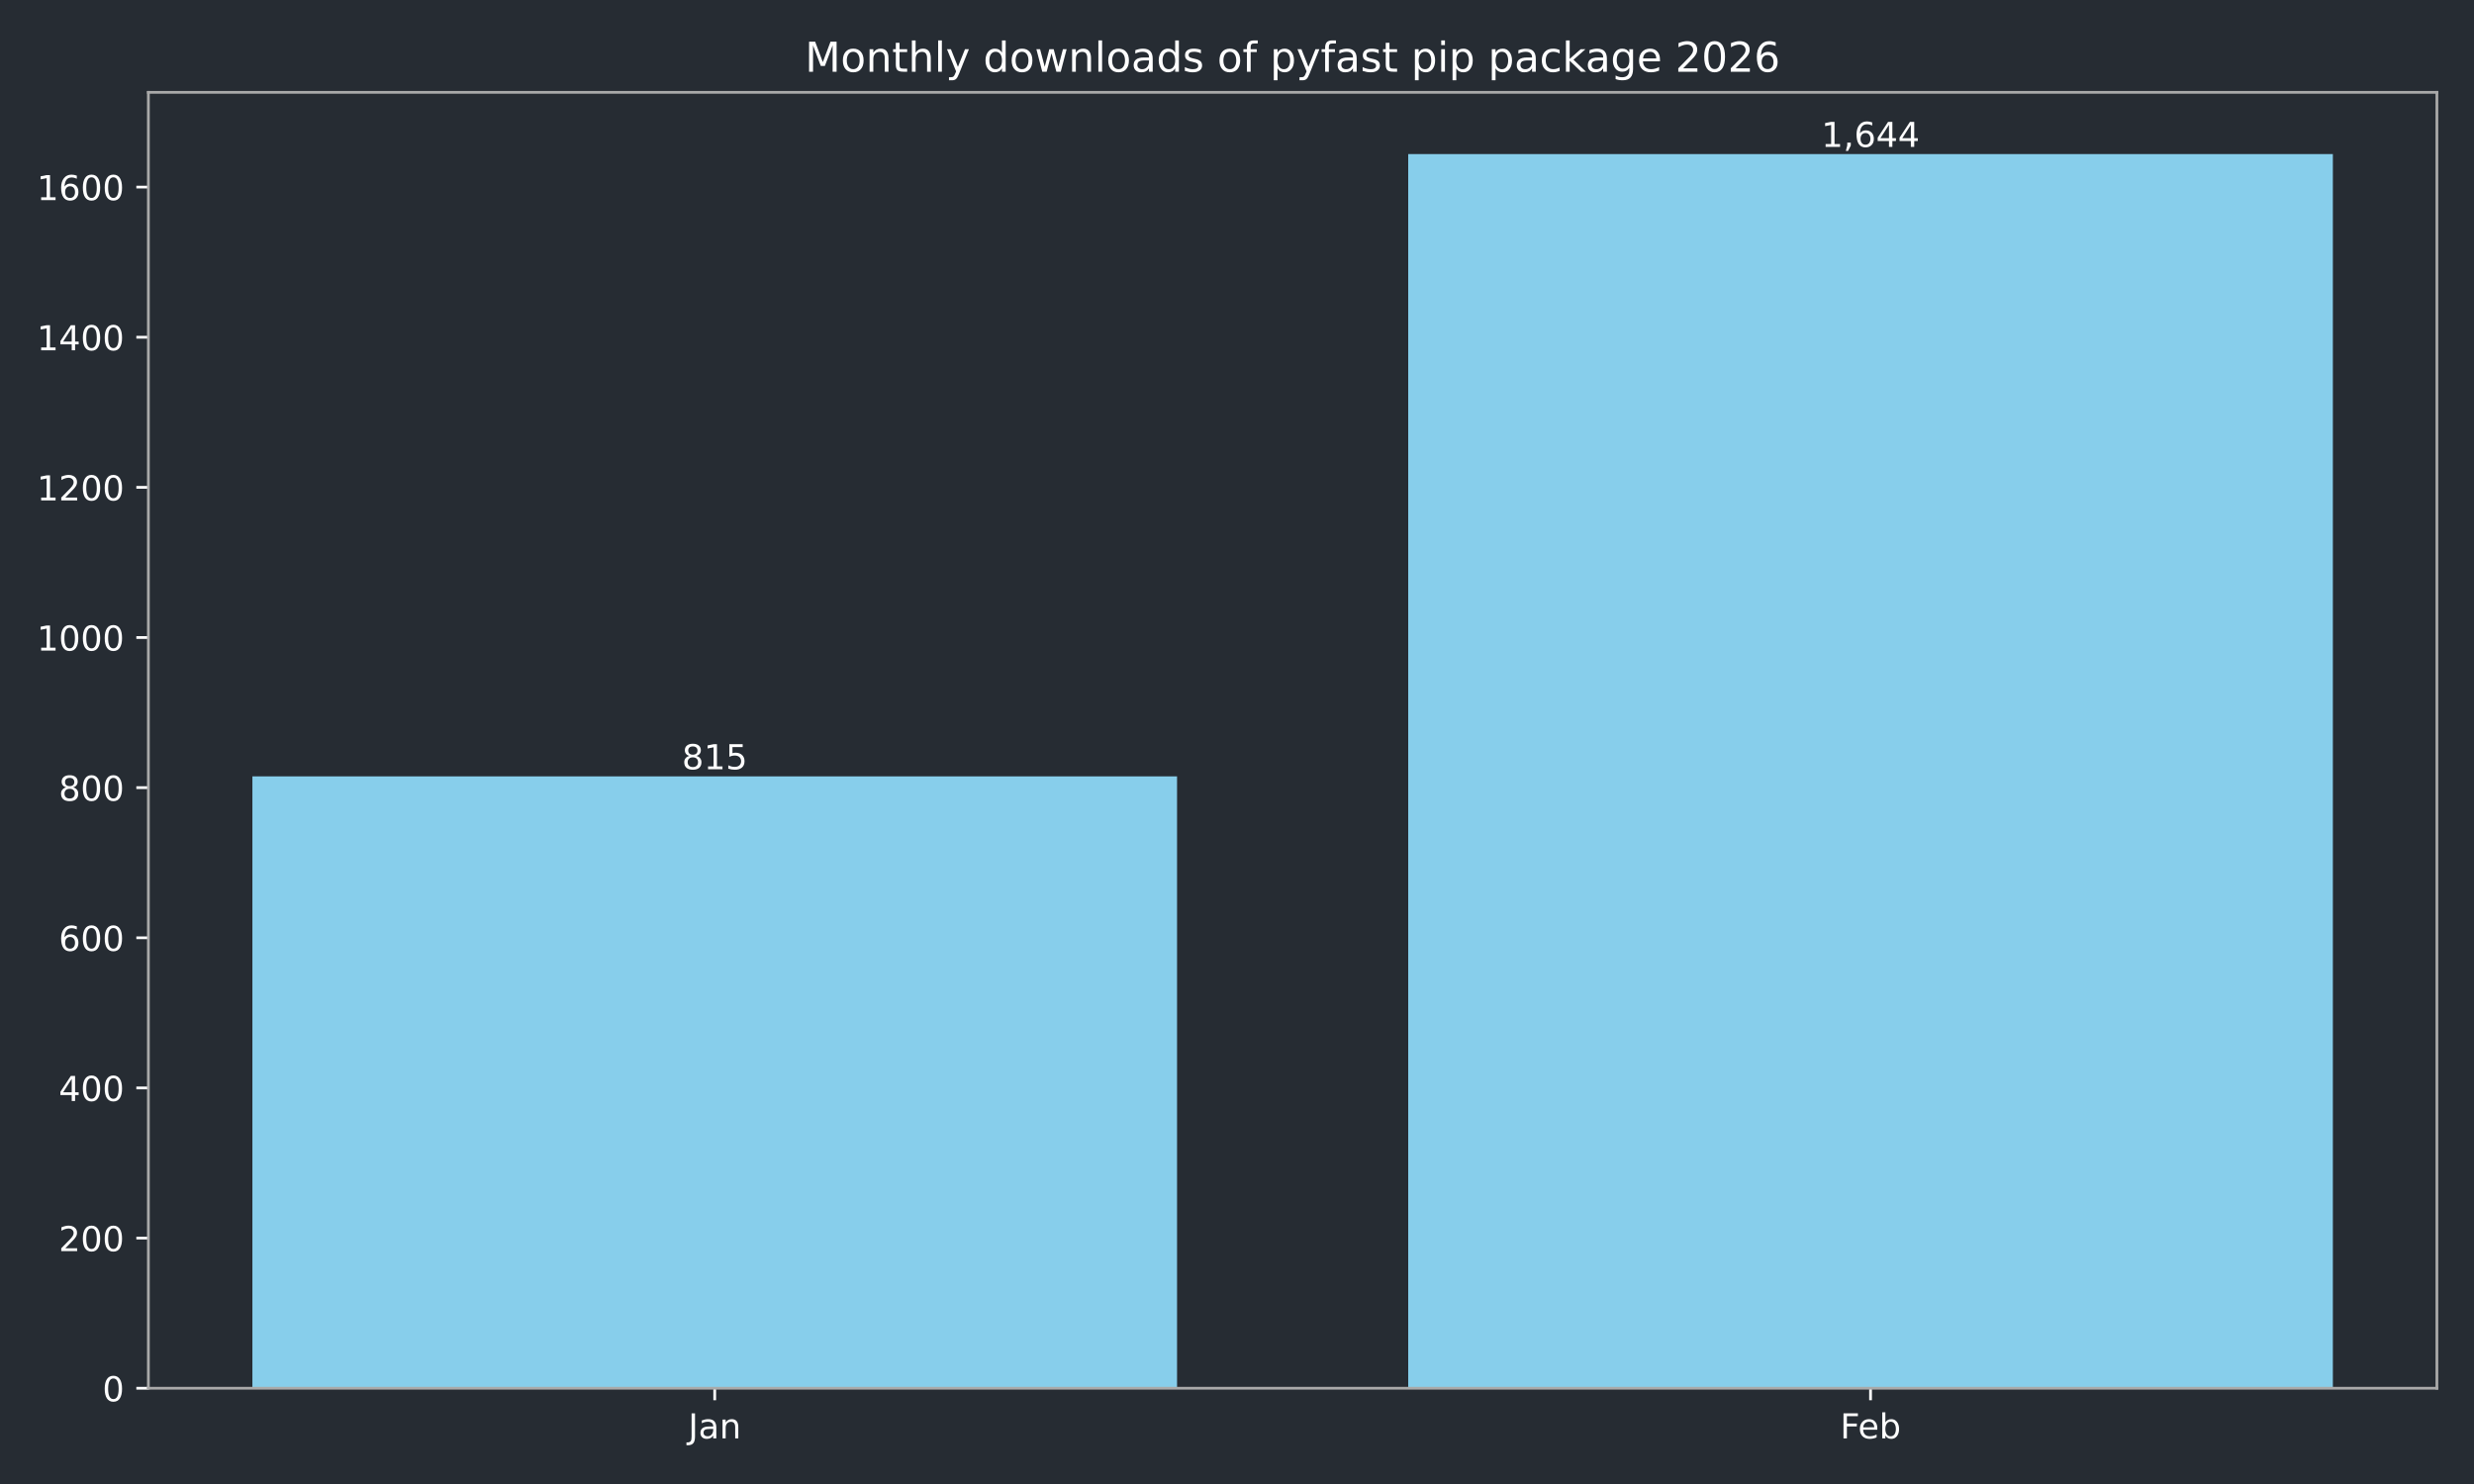
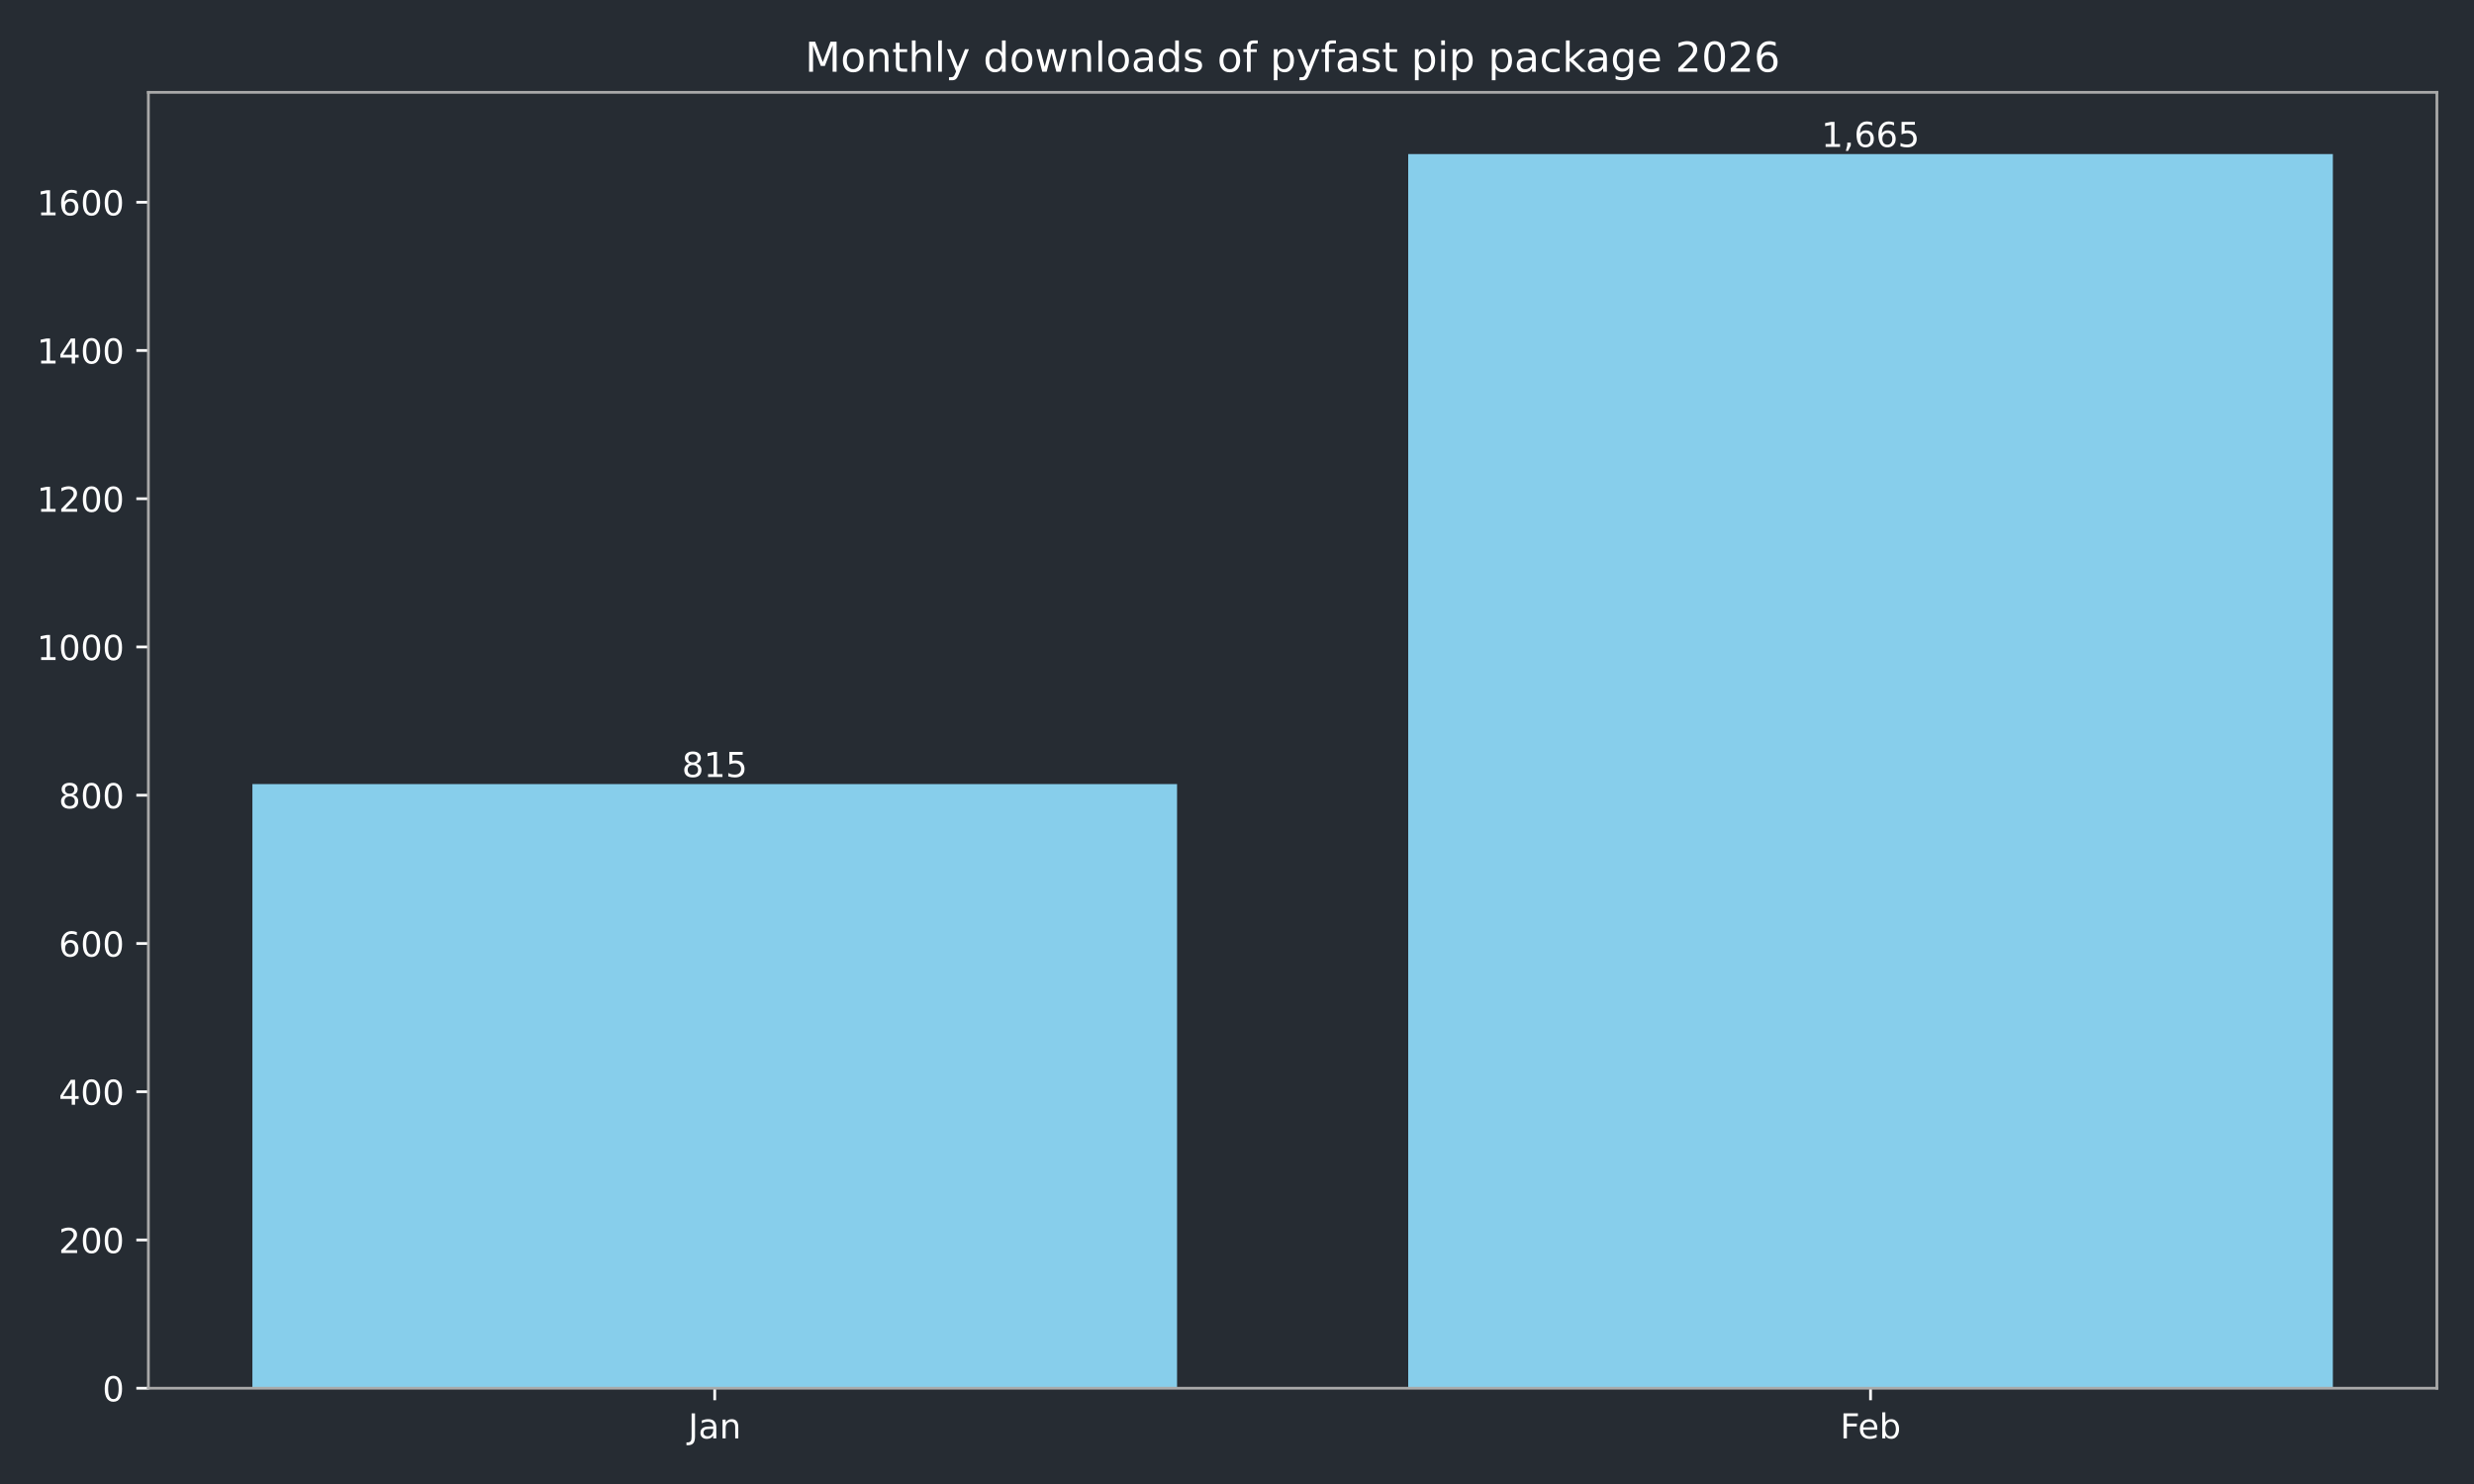
<svg xmlns="http://www.w3.org/2000/svg" xmlns:xlink="http://www.w3.org/1999/xlink" width="720pt" height="432pt" viewBox="0 0 720 432" version="1.1">
  <defs>
    <style type="text/css">*{stroke-linejoin: round; stroke-linecap: butt}</style>
  </defs>
  <g id="figure_1">
    <g id="patch_1">
      <path d="M 0 432  L 720 432  L 720 0  L 0 0  z " style="fill: #262c33" />
    </g>
    <g id="axes_1">
      <g id="patch_2">
        <path d="M 43.18 404.12  L 709.2 404.12  L 709.2 26.88  L 43.18 26.88  z " style="fill: #262c33" />
      </g>
      <g id="patch_3">
-         <path d="M 73.454 404.12  L 342.553 404.12  L 342.553 226.012  L 73.454 226.012  z " clip-path="url(#p4c017f400b)" style="fill: #87ceeb" />
+         <path d="M 73.454 404.12  L 342.553 404.12  L 342.553 228.258  L 73.454 228.258  z " clip-path="url(#p890e28dfac)" style="fill: #87ceeb" />
      </g>
      <g id="patch_4">
-         <path d="M 409.827 404.12  L 678.926 404.12  L 678.926 44.844  L 409.827 44.844  z " clip-path="url(#p4c017f400b)" style="fill: #87ceeb" />
+         <path d="M 409.827 404.12  L 678.926 404.12  L 678.926 44.844  L 409.827 44.844  z " clip-path="url(#p890e28dfac)" style="fill: #87ceeb" />
      </g>
      <g id="matplotlib.axis_1">
        <g id="xtick_1">
          <g id="line2d_1">
            <defs>
-               <path id="m9cd0ab92b3" d="M 0 0  L 0 3.5  " style="stroke: #ffffff; stroke-width: 0.8" />
+               <path id="m9058fe0319" d="M 0 0  L 0 3.5  " style="stroke: #ffffff; stroke-width: 0.8" />
            </defs>
            <g>
-               <use xlink:href="#m9cd0ab92b3" x="208.003" y="404.12" style="fill: #ffffff; stroke: #ffffff; stroke-width: 0.8" />
+               <use xlink:href="#m9058fe0319" x="208.003" y="404.12" style="fill: #ffffff; stroke: #ffffff; stroke-width: 0.8" />
            </g>
          </g>
          <g id="text_1">
            <g style="fill: #ffffff" transform="translate(200.2953 418.7184) scale(0.1 -0.1)">
              <defs>
                <path id="DejaVuSans-4a" d="M 628 4666  L 1259 4666  L 1259 325  Q 1259 -519 939 -900  Q 619 -1281 -91 -1281  L -331 -1281  L -331 -750  L -134 -750  Q 284 -750 456 -515  Q 628 -281 628 325  L 628 4666  z " transform="scale(0.015625)" />
                <path id="DejaVuSans-61" d="M 2194 1759  Q 1497 1759 1228 1600  Q 959 1441 959 1056  Q 959 750 1161 570  Q 1363 391 1709 391  Q 2188 391 2477 730  Q 2766 1069 2766 1631  L 2766 1759  L 2194 1759  z M 3341 1997  L 3341 0  L 2766 0  L 2766 531  Q 2569 213 2275 61  Q 1981 -91 1556 -91  Q 1019 -91 701 211  Q 384 513 384 1019  Q 384 1609 779 1909  Q 1175 2209 1959 2209  L 2766 2209  L 2766 2266  Q 2766 2663 2505 2880  Q 2244 3097 1772 3097  Q 1472 3097 1187 3025  Q 903 2953 641 2809  L 641 3341  Q 956 3463 1253 3523  Q 1550 3584 1831 3584  Q 2591 3584 2966 3190  Q 3341 2797 3341 1997  z " transform="scale(0.015625)" />
                <path id="DejaVuSans-6e" d="M 3513 2113  L 3513 0  L 2938 0  L 2938 2094  Q 2938 2591 2744 2837  Q 2550 3084 2163 3084  Q 1697 3084 1428 2787  Q 1159 2491 1159 1978  L 1159 0  L 581 0  L 581 3500  L 1159 3500  L 1159 2956  Q 1366 3272 1645 3428  Q 1925 3584 2291 3584  Q 2894 3584 3203 3211  Q 3513 2838 3513 2113  z " transform="scale(0.015625)" />
              </defs>
              <use xlink:href="#DejaVuSans-4a" />
              <use xlink:href="#DejaVuSans-61" transform="translate(29.49219 0)" />
              <use xlink:href="#DejaVuSans-6e" transform="translate(90.77148 0)" />
            </g>
          </g>
        </g>
        <g id="xtick_2">
          <g id="line2d_2">
            <g>
-               <use xlink:href="#m9cd0ab92b3" x="544.377" y="404.12" style="fill: #ffffff; stroke: #ffffff; stroke-width: 0.8" />
+               <use xlink:href="#m9058fe0319" x="544.377" y="404.12" style="fill: #ffffff; stroke: #ffffff; stroke-width: 0.8" />
            </g>
          </g>
          <g id="text_2">
            <g style="fill: #ffffff" transform="translate(535.5253 418.7184) scale(0.1 -0.1)">
              <defs>
                <path id="DejaVuSans-46" d="M 628 4666  L 3309 4666  L 3309 4134  L 1259 4134  L 1259 2759  L 3109 2759  L 3109 2228  L 1259 2228  L 1259 0  L 628 0  L 628 4666  z " transform="scale(0.015625)" />
                <path id="DejaVuSans-65" d="M 3597 1894  L 3597 1613  L 953 1613  Q 991 1019 1311 708  Q 1631 397 2203 397  Q 2534 397 2845 478  Q 3156 559 3463 722  L 3463 178  Q 3153 47 2828 -22  Q 2503 -91 2169 -91  Q 1331 -91 842 396  Q 353 884 353 1716  Q 353 2575 817 3079  Q 1281 3584 2069 3584  Q 2775 3584 3186 3129  Q 3597 2675 3597 1894  z M 3022 2063  Q 3016 2534 2758 2815  Q 2500 3097 2075 3097  Q 1594 3097 1305 2825  Q 1016 2553 972 2059  L 3022 2063  z " transform="scale(0.015625)" />
                <path id="DejaVuSans-62" d="M 3116 1747  Q 3116 2381 2855 2742  Q 2594 3103 2138 3103  Q 1681 3103 1420 2742  Q 1159 2381 1159 1747  Q 1159 1113 1420 752  Q 1681 391 2138 391  Q 2594 391 2855 752  Q 3116 1113 3116 1747  z M 1159 2969  Q 1341 3281 1617 3432  Q 1894 3584 2278 3584  Q 2916 3584 3314 3078  Q 3713 2572 3713 1747  Q 3713 922 3314 415  Q 2916 -91 2278 -91  Q 1894 -91 1617 61  Q 1341 213 1159 525  L 1159 0  L 581 0  L 581 4863  L 1159 4863  L 1159 2969  z " transform="scale(0.015625)" />
              </defs>
              <use xlink:href="#DejaVuSans-46" />
              <use xlink:href="#DejaVuSans-65" transform="translate(52.01953 0)" />
              <use xlink:href="#DejaVuSans-62" transform="translate(113.543 0)" />
            </g>
          </g>
        </g>
      </g>
      <g id="matplotlib.axis_2">
        <g id="ytick_1">
          <g id="line2d_3">
            <defs>
-               <path id="m0646adbe90" d="M 0 0  L -3.5 0  " style="stroke: #ffffff; stroke-width: 0.8" />
+               <path id="mb77048cfe2" d="M 0 0  L -3.5 0  " style="stroke: #ffffff; stroke-width: 0.8" />
            </defs>
            <g>
-               <use xlink:href="#m0646adbe90" x="43.18" y="404.12" style="fill: #ffffff; stroke: #ffffff; stroke-width: 0.8" />
+               <use xlink:href="#mb77048cfe2" x="43.18" y="404.12" style="fill: #ffffff; stroke: #ffffff; stroke-width: 0.8" />
            </g>
          </g>
          <g id="text_3">
            <g style="fill: #ffffff" transform="translate(29.8175 407.9192) scale(0.1 -0.1)">
              <defs>
                <path id="DejaVuSans-30" d="M 2034 4250  Q 1547 4250 1301 3770  Q 1056 3291 1056 2328  Q 1056 1369 1301 889  Q 1547 409 2034 409  Q 2525 409 2770 889  Q 3016 1369 3016 2328  Q 3016 3291 2770 3770  Q 2525 4250 2034 4250  z M 2034 4750  Q 2819 4750 3233 4129  Q 3647 3509 3647 2328  Q 3647 1150 3233 529  Q 2819 -91 2034 -91  Q 1250 -91 836 529  Q 422 1150 422 2328  Q 422 3509 836 4129  Q 1250 4750 2034 4750  z " transform="scale(0.015625)" />
              </defs>
              <use xlink:href="#DejaVuSans-30" />
            </g>
          </g>
        </g>
        <g id="ytick_2">
          <g id="line2d_4">
            <g>
-               <use xlink:href="#m0646adbe90" x="43.18" y="360.412" style="fill: #ffffff; stroke: #ffffff; stroke-width: 0.8" />
+               <use xlink:href="#mb77048cfe2" x="43.18" y="360.964" style="fill: #ffffff; stroke: #ffffff; stroke-width: 0.8" />
            </g>
          </g>
          <g id="text_4">
-             <g style="fill: #ffffff" transform="translate(17.0925 364.2117) scale(0.1 -0.1)">
+             <g style="fill: #ffffff" transform="translate(17.0925 364.7629) scale(0.1 -0.1)">
              <defs>
                <path id="DejaVuSans-32" d="M 1228 531  L 3431 531  L 3431 0  L 469 0  L 469 531  Q 828 903 1448 1529  Q 2069 2156 2228 2338  Q 2531 2678 2651 2914  Q 2772 3150 2772 3378  Q 2772 3750 2511 3984  Q 2250 4219 1831 4219  Q 1534 4219 1204 4116  Q 875 4013 500 3803  L 500 4441  Q 881 4594 1212 4672  Q 1544 4750 1819 4750  Q 2544 4750 2975 4387  Q 3406 4025 3406 3419  Q 3406 3131 3298 2873  Q 3191 2616 2906 2266  Q 2828 2175 2409 1742  Q 1991 1309 1228 531  z " transform="scale(0.015625)" />
              </defs>
              <use xlink:href="#DejaVuSans-32" />
              <use xlink:href="#DejaVuSans-30" transform="translate(63.62305 0)" />
              <use xlink:href="#DejaVuSans-30" transform="translate(127.2461 0)" />
            </g>
          </g>
        </g>
        <g id="ytick_3">
          <g id="line2d_5">
            <g>
-               <use xlink:href="#m0646adbe90" x="43.18" y="316.705" style="fill: #ffffff; stroke: #ffffff; stroke-width: 0.8" />
+               <use xlink:href="#mb77048cfe2" x="43.18" y="317.807" style="fill: #ffffff; stroke: #ffffff; stroke-width: 0.8" />
            </g>
          </g>
          <g id="text_5">
-             <g style="fill: #ffffff" transform="translate(17.0925 320.5041) scale(0.1 -0.1)">
+             <g style="fill: #ffffff" transform="translate(17.0925 321.6066) scale(0.1 -0.1)">
              <defs>
                <path id="DejaVuSans-34" d="M 2419 4116  L 825 1625  L 2419 1625  L 2419 4116  z M 2253 4666  L 3047 4666  L 3047 1625  L 3713 1625  L 3713 1100  L 3047 1100  L 3047 0  L 2419 0  L 2419 1100  L 313 1100  L 313 1709  L 2253 4666  z " transform="scale(0.015625)" />
              </defs>
              <use xlink:href="#DejaVuSans-34" />
              <use xlink:href="#DejaVuSans-30" transform="translate(63.62305 0)" />
              <use xlink:href="#DejaVuSans-30" transform="translate(127.2461 0)" />
            </g>
          </g>
        </g>
        <g id="ytick_4">
          <g id="line2d_6">
            <g>
-               <use xlink:href="#m0646adbe90" x="43.18" y="272.997" style="fill: #ffffff; stroke: #ffffff; stroke-width: 0.8" />
+               <use xlink:href="#mb77048cfe2" x="43.18" y="274.651" style="fill: #ffffff; stroke: #ffffff; stroke-width: 0.8" />
            </g>
          </g>
          <g id="text_6">
-             <g style="fill: #ffffff" transform="translate(17.0925 276.7965) scale(0.1 -0.1)">
+             <g style="fill: #ffffff" transform="translate(17.0925 278.4503) scale(0.1 -0.1)">
              <defs>
                <path id="DejaVuSans-36" d="M 2113 2584  Q 1688 2584 1439 2293  Q 1191 2003 1191 1497  Q 1191 994 1439 701  Q 1688 409 2113 409  Q 2538 409 2786 701  Q 3034 994 3034 1497  Q 3034 2003 2786 2293  Q 2538 2584 2113 2584  z M 3366 4563  L 3366 3988  Q 3128 4100 2886 4159  Q 2644 4219 2406 4219  Q 1781 4219 1451 3797  Q 1122 3375 1075 2522  Q 1259 2794 1537 2939  Q 1816 3084 2150 3084  Q 2853 3084 3261 2657  Q 3669 2231 3669 1497  Q 3669 778 3244 343  Q 2819 -91 2113 -91  Q 1303 -91 875 529  Q 447 1150 447 2328  Q 447 3434 972 4092  Q 1497 4750 2381 4750  Q 2619 4750 2861 4703  Q 3103 4656 3366 4563  z " transform="scale(0.015625)" />
              </defs>
              <use xlink:href="#DejaVuSans-36" />
              <use xlink:href="#DejaVuSans-30" transform="translate(63.62305 0)" />
              <use xlink:href="#DejaVuSans-30" transform="translate(127.2461 0)" />
            </g>
          </g>
        </g>
        <g id="ytick_5">
          <g id="line2d_7">
            <g>
-               <use xlink:href="#m0646adbe90" x="43.18" y="229.29" style="fill: #ffffff; stroke: #ffffff; stroke-width: 0.8" />
+               <use xlink:href="#mb77048cfe2" x="43.18" y="231.495" style="fill: #ffffff; stroke: #ffffff; stroke-width: 0.8" />
            </g>
          </g>
          <g id="text_7">
-             <g style="fill: #ffffff" transform="translate(17.0925 233.089) scale(0.1 -0.1)">
+             <g style="fill: #ffffff" transform="translate(17.0925 235.294) scale(0.1 -0.1)">
              <defs>
                <path id="DejaVuSans-38" d="M 2034 2216  Q 1584 2216 1326 1975  Q 1069 1734 1069 1313  Q 1069 891 1326 650  Q 1584 409 2034 409  Q 2484 409 2743 651  Q 3003 894 3003 1313  Q 3003 1734 2745 1975  Q 2488 2216 2034 2216  z M 1403 2484  Q 997 2584 770 2862  Q 544 3141 544 3541  Q 544 4100 942 4425  Q 1341 4750 2034 4750  Q 2731 4750 3128 4425  Q 3525 4100 3525 3541  Q 3525 3141 3298 2862  Q 3072 2584 2669 2484  Q 3125 2378 3379 2068  Q 3634 1759 3634 1313  Q 3634 634 3220 271  Q 2806 -91 2034 -91  Q 1263 -91 848 271  Q 434 634 434 1313  Q 434 1759 690 2068  Q 947 2378 1403 2484  z M 1172 3481  Q 1172 3119 1398 2916  Q 1625 2713 2034 2713  Q 2441 2713 2670 2916  Q 2900 3119 2900 3481  Q 2900 3844 2670 4047  Q 2441 4250 2034 4250  Q 1625 4250 1398 4047  Q 1172 3844 1172 3481  z " transform="scale(0.015625)" />
              </defs>
              <use xlink:href="#DejaVuSans-38" />
              <use xlink:href="#DejaVuSans-30" transform="translate(63.62305 0)" />
              <use xlink:href="#DejaVuSans-30" transform="translate(127.2461 0)" />
            </g>
          </g>
        </g>
        <g id="ytick_6">
          <g id="line2d_8">
            <g>
-               <use xlink:href="#m0646adbe90" x="43.18" y="185.582" style="fill: #ffffff; stroke: #ffffff; stroke-width: 0.8" />
+               <use xlink:href="#mb77048cfe2" x="43.18" y="188.339" style="fill: #ffffff; stroke: #ffffff; stroke-width: 0.8" />
            </g>
          </g>
          <g id="text_8">
-             <g style="fill: #ffffff" transform="translate(10.73 189.3814) scale(0.1 -0.1)">
+             <g style="fill: #ffffff" transform="translate(10.73 192.1377) scale(0.1 -0.1)">
              <defs>
                <path id="DejaVuSans-31" d="M 794 531  L 1825 531  L 1825 4091  L 703 3866  L 703 4441  L 1819 4666  L 2450 4666  L 2450 531  L 3481 531  L 3481 0  L 794 0  L 794 531  z " transform="scale(0.015625)" />
              </defs>
              <use xlink:href="#DejaVuSans-31" />
              <use xlink:href="#DejaVuSans-30" transform="translate(63.62305 0)" />
              <use xlink:href="#DejaVuSans-30" transform="translate(127.2461 0)" />
              <use xlink:href="#DejaVuSans-30" transform="translate(190.8691 0)" />
            </g>
          </g>
        </g>
        <g id="ytick_7">
          <g id="line2d_9">
            <g>
-               <use xlink:href="#m0646adbe90" x="43.18" y="141.875" style="fill: #ffffff; stroke: #ffffff; stroke-width: 0.8" />
+               <use xlink:href="#mb77048cfe2" x="43.18" y="145.182" style="fill: #ffffff; stroke: #ffffff; stroke-width: 0.8" />
            </g>
          </g>
          <g id="text_9">
-             <g style="fill: #ffffff" transform="translate(10.73 145.6738) scale(0.1 -0.1)">
+             <g style="fill: #ffffff" transform="translate(10.73 148.9814) scale(0.1 -0.1)">
              <use xlink:href="#DejaVuSans-31" />
              <use xlink:href="#DejaVuSans-32" transform="translate(63.62305 0)" />
              <use xlink:href="#DejaVuSans-30" transform="translate(127.2461 0)" />
              <use xlink:href="#DejaVuSans-30" transform="translate(190.8691 0)" />
            </g>
          </g>
        </g>
        <g id="ytick_8">
          <g id="line2d_10">
            <g>
-               <use xlink:href="#m0646adbe90" x="43.18" y="98.167" style="fill: #ffffff; stroke: #ffffff; stroke-width: 0.8" />
+               <use xlink:href="#mb77048cfe2" x="43.18" y="102.026" style="fill: #ffffff; stroke: #ffffff; stroke-width: 0.8" />
            </g>
          </g>
          <g id="text_10">
-             <g style="fill: #ffffff" transform="translate(10.73 101.9663) scale(0.1 -0.1)">
+             <g style="fill: #ffffff" transform="translate(10.73 105.8251) scale(0.1 -0.1)">
              <use xlink:href="#DejaVuSans-31" />
              <use xlink:href="#DejaVuSans-34" transform="translate(63.62305 0)" />
              <use xlink:href="#DejaVuSans-30" transform="translate(127.2461 0)" />
              <use xlink:href="#DejaVuSans-30" transform="translate(190.8691 0)" />
            </g>
          </g>
        </g>
        <g id="ytick_9">
          <g id="line2d_11">
            <g>
-               <use xlink:href="#m0646adbe90" x="43.18" y="54.459" style="fill: #ffffff; stroke: #ffffff; stroke-width: 0.8" />
+               <use xlink:href="#mb77048cfe2" x="43.18" y="58.87" style="fill: #ffffff; stroke: #ffffff; stroke-width: 0.8" />
            </g>
          </g>
          <g id="text_11">
-             <g style="fill: #ffffff" transform="translate(10.73 58.25869) scale(0.1 -0.1)">
+             <g style="fill: #ffffff" transform="translate(10.73 62.66882) scale(0.1 -0.1)">
              <use xlink:href="#DejaVuSans-31" />
              <use xlink:href="#DejaVuSans-36" transform="translate(63.62305 0)" />
              <use xlink:href="#DejaVuSans-30" transform="translate(127.2461 0)" />
              <use xlink:href="#DejaVuSans-30" transform="translate(190.8691 0)" />
            </g>
          </g>
        </g>
      </g>
      <g id="patch_5">
        <path d="M 43.18 404.12  L 43.18 26.88  " style="fill: none; stroke: #a9a9a9; stroke-width: 0.8; stroke-linejoin: miter; stroke-linecap: square" />
      </g>
      <g id="patch_6">
        <path d="M 709.2 404.12  L 709.2 26.88  " style="fill: none; stroke: #a9a9a9; stroke-width: 0.8; stroke-linejoin: miter; stroke-linecap: square" />
      </g>
      <g id="patch_7">
        <path d="M 43.18 404.12  L 709.2 404.12  " style="fill: none; stroke: #a9a9a9; stroke-width: 0.8; stroke-linejoin: miter; stroke-linecap: square" />
      </g>
      <g id="patch_8">
        <path d="M 43.18 26.88  L 709.2 26.88  " style="fill: none; stroke: #a9a9a9; stroke-width: 0.8; stroke-linejoin: miter; stroke-linecap: square" />
      </g>
      <g id="text_12">
-         <g style="fill: #ffffff" transform="translate(198.4594 223.932) scale(0.1 -0.1)">
+         <g style="fill: #ffffff" transform="translate(198.4594 226.1784) scale(0.1 -0.1)">
          <defs>
            <path id="DejaVuSans-35" d="M 691 4666  L 3169 4666  L 3169 4134  L 1269 4134  L 1269 2991  Q 1406 3038 1543 3061  Q 1681 3084 1819 3084  Q 2600 3084 3056 2656  Q 3513 2228 3513 1497  Q 3513 744 3044 326  Q 2575 -91 1722 -91  Q 1428 -91 1123 -41  Q 819 9 494 109  L 494 744  Q 775 591 1075 516  Q 1375 441 1709 441  Q 2250 441 2565 725  Q 2881 1009 2881 1497  Q 2881 1984 2565 2268  Q 2250 2553 1709 2553  Q 1456 2553 1204 2497  Q 953 2441 691 2322  L 691 4666  z " transform="scale(0.015625)" />
          </defs>
          <use xlink:href="#DejaVuSans-38" />
          <use xlink:href="#DejaVuSans-31" transform="translate(63.62305 0)" />
          <use xlink:href="#DejaVuSans-35" transform="translate(127.2461 0)" />
        </g>
      </g>
      <g id="text_13">
        <g style="fill: #ffffff" transform="translate(530.0628 42.76412) scale(0.1 -0.1)">
          <defs>
            <path id="DejaVuSans-2c" d="M 750 794  L 1409 794  L 1409 256  L 897 -744  L 494 -744  L 750 256  L 750 794  z " transform="scale(0.015625)" />
          </defs>
          <use xlink:href="#DejaVuSans-31" />
          <use xlink:href="#DejaVuSans-2c" transform="translate(63.62305 0)" />
          <use xlink:href="#DejaVuSans-36" transform="translate(95.41016 0)" />
-           <use xlink:href="#DejaVuSans-34" transform="translate(159.0332 0)" />
-           <use xlink:href="#DejaVuSans-34" transform="translate(222.6562 0)" />
+           <use xlink:href="#DejaVuSans-36" transform="translate(159.0332 0)" />
+           <use xlink:href="#DejaVuSans-35" transform="translate(222.6562 0)" />
        </g>
      </g>
      <g id="text_14">
        <g style="fill: #ffffff" transform="translate(234.2881 20.88) scale(0.12 -0.12)">
          <defs>
            <path id="DejaVuSans-4d" d="M 628 4666  L 1569 4666  L 2759 1491  L 3956 4666  L 4897 4666  L 4897 0  L 4281 0  L 4281 4097  L 3078 897  L 2444 897  L 1241 4097  L 1241 0  L 628 0  L 628 4666  z " transform="scale(0.015625)" />
            <path id="DejaVuSans-6f" d="M 1959 3097  Q 1497 3097 1228 2736  Q 959 2375 959 1747  Q 959 1119 1226 758  Q 1494 397 1959 397  Q 2419 397 2687 759  Q 2956 1122 2956 1747  Q 2956 2369 2687 2733  Q 2419 3097 1959 3097  z M 1959 3584  Q 2709 3584 3137 3096  Q 3566 2609 3566 1747  Q 3566 888 3137 398  Q 2709 -91 1959 -91  Q 1206 -91 779 398  Q 353 888 353 1747  Q 353 2609 779 3096  Q 1206 3584 1959 3584  z " transform="scale(0.015625)" />
            <path id="DejaVuSans-74" d="M 1172 4494  L 1172 3500  L 2356 3500  L 2356 3053  L 1172 3053  L 1172 1153  Q 1172 725 1289 603  Q 1406 481 1766 481  L 2356 481  L 2356 0  L 1766 0  Q 1100 0 847 248  Q 594 497 594 1153  L 594 3053  L 172 3053  L 172 3500  L 594 3500  L 594 4494  L 1172 4494  z " transform="scale(0.015625)" />
            <path id="DejaVuSans-68" d="M 3513 2113  L 3513 0  L 2938 0  L 2938 2094  Q 2938 2591 2744 2837  Q 2550 3084 2163 3084  Q 1697 3084 1428 2787  Q 1159 2491 1159 1978  L 1159 0  L 581 0  L 581 4863  L 1159 4863  L 1159 2956  Q 1366 3272 1645 3428  Q 1925 3584 2291 3584  Q 2894 3584 3203 3211  Q 3513 2838 3513 2113  z " transform="scale(0.015625)" />
            <path id="DejaVuSans-6c" d="M 603 4863  L 1178 4863  L 1178 0  L 603 0  L 603 4863  z " transform="scale(0.015625)" />
            <path id="DejaVuSans-79" d="M 2059 -325  Q 1816 -950 1584 -1140  Q 1353 -1331 966 -1331  L 506 -1331  L 506 -850  L 844 -850  Q 1081 -850 1212 -737  Q 1344 -625 1503 -206  L 1606 56  L 191 3500  L 800 3500  L 1894 763  L 2988 3500  L 3597 3500  L 2059 -325  z " transform="scale(0.015625)" />
            <path id="DejaVuSans-20" transform="scale(0.015625)" />
            <path id="DejaVuSans-64" d="M 2906 2969  L 2906 4863  L 3481 4863  L 3481 0  L 2906 0  L 2906 525  Q 2725 213 2448 61  Q 2172 -91 1784 -91  Q 1150 -91 751 415  Q 353 922 353 1747  Q 353 2572 751 3078  Q 1150 3584 1784 3584  Q 2172 3584 2448 3432  Q 2725 3281 2906 2969  z M 947 1747  Q 947 1113 1208 752  Q 1469 391 1925 391  Q 2381 391 2643 752  Q 2906 1113 2906 1747  Q 2906 2381 2643 2742  Q 2381 3103 1925 3103  Q 1469 3103 1208 2742  Q 947 2381 947 1747  z " transform="scale(0.015625)" />
            <path id="DejaVuSans-77" d="M 269 3500  L 844 3500  L 1563 769  L 2278 3500  L 2956 3500  L 3675 769  L 4391 3500  L 4966 3500  L 4050 0  L 3372 0  L 2619 2869  L 1863 0  L 1184 0  L 269 3500  z " transform="scale(0.015625)" />
            <path id="DejaVuSans-73" d="M 2834 3397  L 2834 2853  Q 2591 2978 2328 3040  Q 2066 3103 1784 3103  Q 1356 3103 1142 2972  Q 928 2841 928 2578  Q 928 2378 1081 2264  Q 1234 2150 1697 2047  L 1894 2003  Q 2506 1872 2764 1633  Q 3022 1394 3022 966  Q 3022 478 2636 193  Q 2250 -91 1575 -91  Q 1294 -91 989 -36  Q 684 19 347 128  L 347 722  Q 666 556 975 473  Q 1284 391 1588 391  Q 1994 391 2212 530  Q 2431 669 2431 922  Q 2431 1156 2273 1281  Q 2116 1406 1581 1522  L 1381 1569  Q 847 1681 609 1914  Q 372 2147 372 2553  Q 372 3047 722 3315  Q 1072 3584 1716 3584  Q 2034 3584 2315 3537  Q 2597 3491 2834 3397  z " transform="scale(0.015625)" />
            <path id="DejaVuSans-66" d="M 2375 4863  L 2375 4384  L 1825 4384  Q 1516 4384 1395 4259  Q 1275 4134 1275 3809  L 1275 3500  L 2222 3500  L 2222 3053  L 1275 3053  L 1275 0  L 697 0  L 697 3053  L 147 3053  L 147 3500  L 697 3500  L 697 3744  Q 697 4328 969 4595  Q 1241 4863 1831 4863  L 2375 4863  z " transform="scale(0.015625)" />
            <path id="DejaVuSans-70" d="M 1159 525  L 1159 -1331  L 581 -1331  L 581 3500  L 1159 3500  L 1159 2969  Q 1341 3281 1617 3432  Q 1894 3584 2278 3584  Q 2916 3584 3314 3078  Q 3713 2572 3713 1747  Q 3713 922 3314 415  Q 2916 -91 2278 -91  Q 1894 -91 1617 61  Q 1341 213 1159 525  z M 3116 1747  Q 3116 2381 2855 2742  Q 2594 3103 2138 3103  Q 1681 3103 1420 2742  Q 1159 2381 1159 1747  Q 1159 1113 1420 752  Q 1681 391 2138 391  Q 2594 391 2855 752  Q 3116 1113 3116 1747  z " transform="scale(0.015625)" />
            <path id="DejaVuSans-69" d="M 603 3500  L 1178 3500  L 1178 0  L 603 0  L 603 3500  z M 603 4863  L 1178 4863  L 1178 4134  L 603 4134  L 603 4863  z " transform="scale(0.015625)" />
            <path id="DejaVuSans-63" d="M 3122 3366  L 3122 2828  Q 2878 2963 2633 3030  Q 2388 3097 2138 3097  Q 1578 3097 1268 2742  Q 959 2388 959 1747  Q 959 1106 1268 751  Q 1578 397 2138 397  Q 2388 397 2633 464  Q 2878 531 3122 666  L 3122 134  Q 2881 22 2623 -34  Q 2366 -91 2075 -91  Q 1284 -91 818 406  Q 353 903 353 1747  Q 353 2603 823 3093  Q 1294 3584 2113 3584  Q 2378 3584 2631 3529  Q 2884 3475 3122 3366  z " transform="scale(0.015625)" />
            <path id="DejaVuSans-6b" d="M 581 4863  L 1159 4863  L 1159 1991  L 2875 3500  L 3609 3500  L 1753 1863  L 3688 0  L 2938 0  L 1159 1709  L 1159 0  L 581 0  L 581 4863  z " transform="scale(0.015625)" />
            <path id="DejaVuSans-67" d="M 2906 1791  Q 2906 2416 2648 2759  Q 2391 3103 1925 3103  Q 1463 3103 1205 2759  Q 947 2416 947 1791  Q 947 1169 1205 825  Q 1463 481 1925 481  Q 2391 481 2648 825  Q 2906 1169 2906 1791  z M 3481 434  Q 3481 -459 3084 -895  Q 2688 -1331 1869 -1331  Q 1566 -1331 1297 -1286  Q 1028 -1241 775 -1147  L 775 -588  Q 1028 -725 1275 -790  Q 1522 -856 1778 -856  Q 2344 -856 2625 -561  Q 2906 -266 2906 331  L 2906 616  Q 2728 306 2450 153  Q 2172 0 1784 0  Q 1141 0 747 490  Q 353 981 353 1791  Q 353 2603 747 3093  Q 1141 3584 1784 3584  Q 2172 3584 2450 3431  Q 2728 3278 2906 2969  L 2906 3500  L 3481 3500  L 3481 434  z " transform="scale(0.015625)" />
          </defs>
          <use xlink:href="#DejaVuSans-4d" />
          <use xlink:href="#DejaVuSans-6f" transform="translate(86.2793 0)" />
          <use xlink:href="#DejaVuSans-6e" transform="translate(147.4609 0)" />
          <use xlink:href="#DejaVuSans-74" transform="translate(210.8398 0)" />
          <use xlink:href="#DejaVuSans-68" transform="translate(250.0488 0)" />
          <use xlink:href="#DejaVuSans-6c" transform="translate(313.4277 0)" />
          <use xlink:href="#DejaVuSans-79" transform="translate(341.2109 0)" />
          <use xlink:href="#DejaVuSans-20" transform="translate(400.3906 0)" />
          <use xlink:href="#DejaVuSans-64" transform="translate(432.1777 0)" />
          <use xlink:href="#DejaVuSans-6f" transform="translate(495.6543 0)" />
          <use xlink:href="#DejaVuSans-77" transform="translate(556.8359 0)" />
          <use xlink:href="#DejaVuSans-6e" transform="translate(638.623 0)" />
          <use xlink:href="#DejaVuSans-6c" transform="translate(702.002 0)" />
          <use xlink:href="#DejaVuSans-6f" transform="translate(729.7852 0)" />
          <use xlink:href="#DejaVuSans-61" transform="translate(790.9668 0)" />
          <use xlink:href="#DejaVuSans-64" transform="translate(852.2461 0)" />
          <use xlink:href="#DejaVuSans-73" transform="translate(915.7227 0)" />
          <use xlink:href="#DejaVuSans-20" transform="translate(967.8223 0)" />
          <use xlink:href="#DejaVuSans-6f" transform="translate(999.6094 0)" />
          <use xlink:href="#DejaVuSans-66" transform="translate(1060.791 0)" />
          <use xlink:href="#DejaVuSans-20" transform="translate(1095.996 0)" />
          <use xlink:href="#DejaVuSans-70" transform="translate(1127.783 0)" />
          <use xlink:href="#DejaVuSans-79" transform="translate(1191.26 0)" />
          <use xlink:href="#DejaVuSans-66" transform="translate(1250.439 0)" />
          <use xlink:href="#DejaVuSans-61" transform="translate(1285.645 0)" />
          <use xlink:href="#DejaVuSans-73" transform="translate(1346.924 0)" />
          <use xlink:href="#DejaVuSans-74" transform="translate(1399.023 0)" />
          <use xlink:href="#DejaVuSans-20" transform="translate(1438.232 0)" />
          <use xlink:href="#DejaVuSans-70" transform="translate(1470.02 0)" />
          <use xlink:href="#DejaVuSans-69" transform="translate(1533.496 0)" />
          <use xlink:href="#DejaVuSans-70" transform="translate(1561.279 0)" />
          <use xlink:href="#DejaVuSans-20" transform="translate(1624.756 0)" />
          <use xlink:href="#DejaVuSans-70" transform="translate(1656.543 0)" />
          <use xlink:href="#DejaVuSans-61" transform="translate(1720.02 0)" />
          <use xlink:href="#DejaVuSans-63" transform="translate(1781.299 0)" />
          <use xlink:href="#DejaVuSans-6b" transform="translate(1836.279 0)" />
          <use xlink:href="#DejaVuSans-61" transform="translate(1892.439 0)" />
          <use xlink:href="#DejaVuSans-67" transform="translate(1953.719 0)" />
          <use xlink:href="#DejaVuSans-65" transform="translate(2017.195 0)" />
          <use xlink:href="#DejaVuSans-20" transform="translate(2078.719 0)" />
          <use xlink:href="#DejaVuSans-32" transform="translate(2110.506 0)" />
          <use xlink:href="#DejaVuSans-30" transform="translate(2174.129 0)" />
          <use xlink:href="#DejaVuSans-32" transform="translate(2237.752 0)" />
          <use xlink:href="#DejaVuSans-36" transform="translate(2301.375 0)" />
        </g>
      </g>
    </g>
  </g>
  <defs>
-     <clipPath id="p4c017f400b">
+     <clipPath id="p890e28dfac">
      <rect x="43.18" y="26.88" width="666.02" height="377.24" />
    </clipPath>
  </defs>
</svg>
